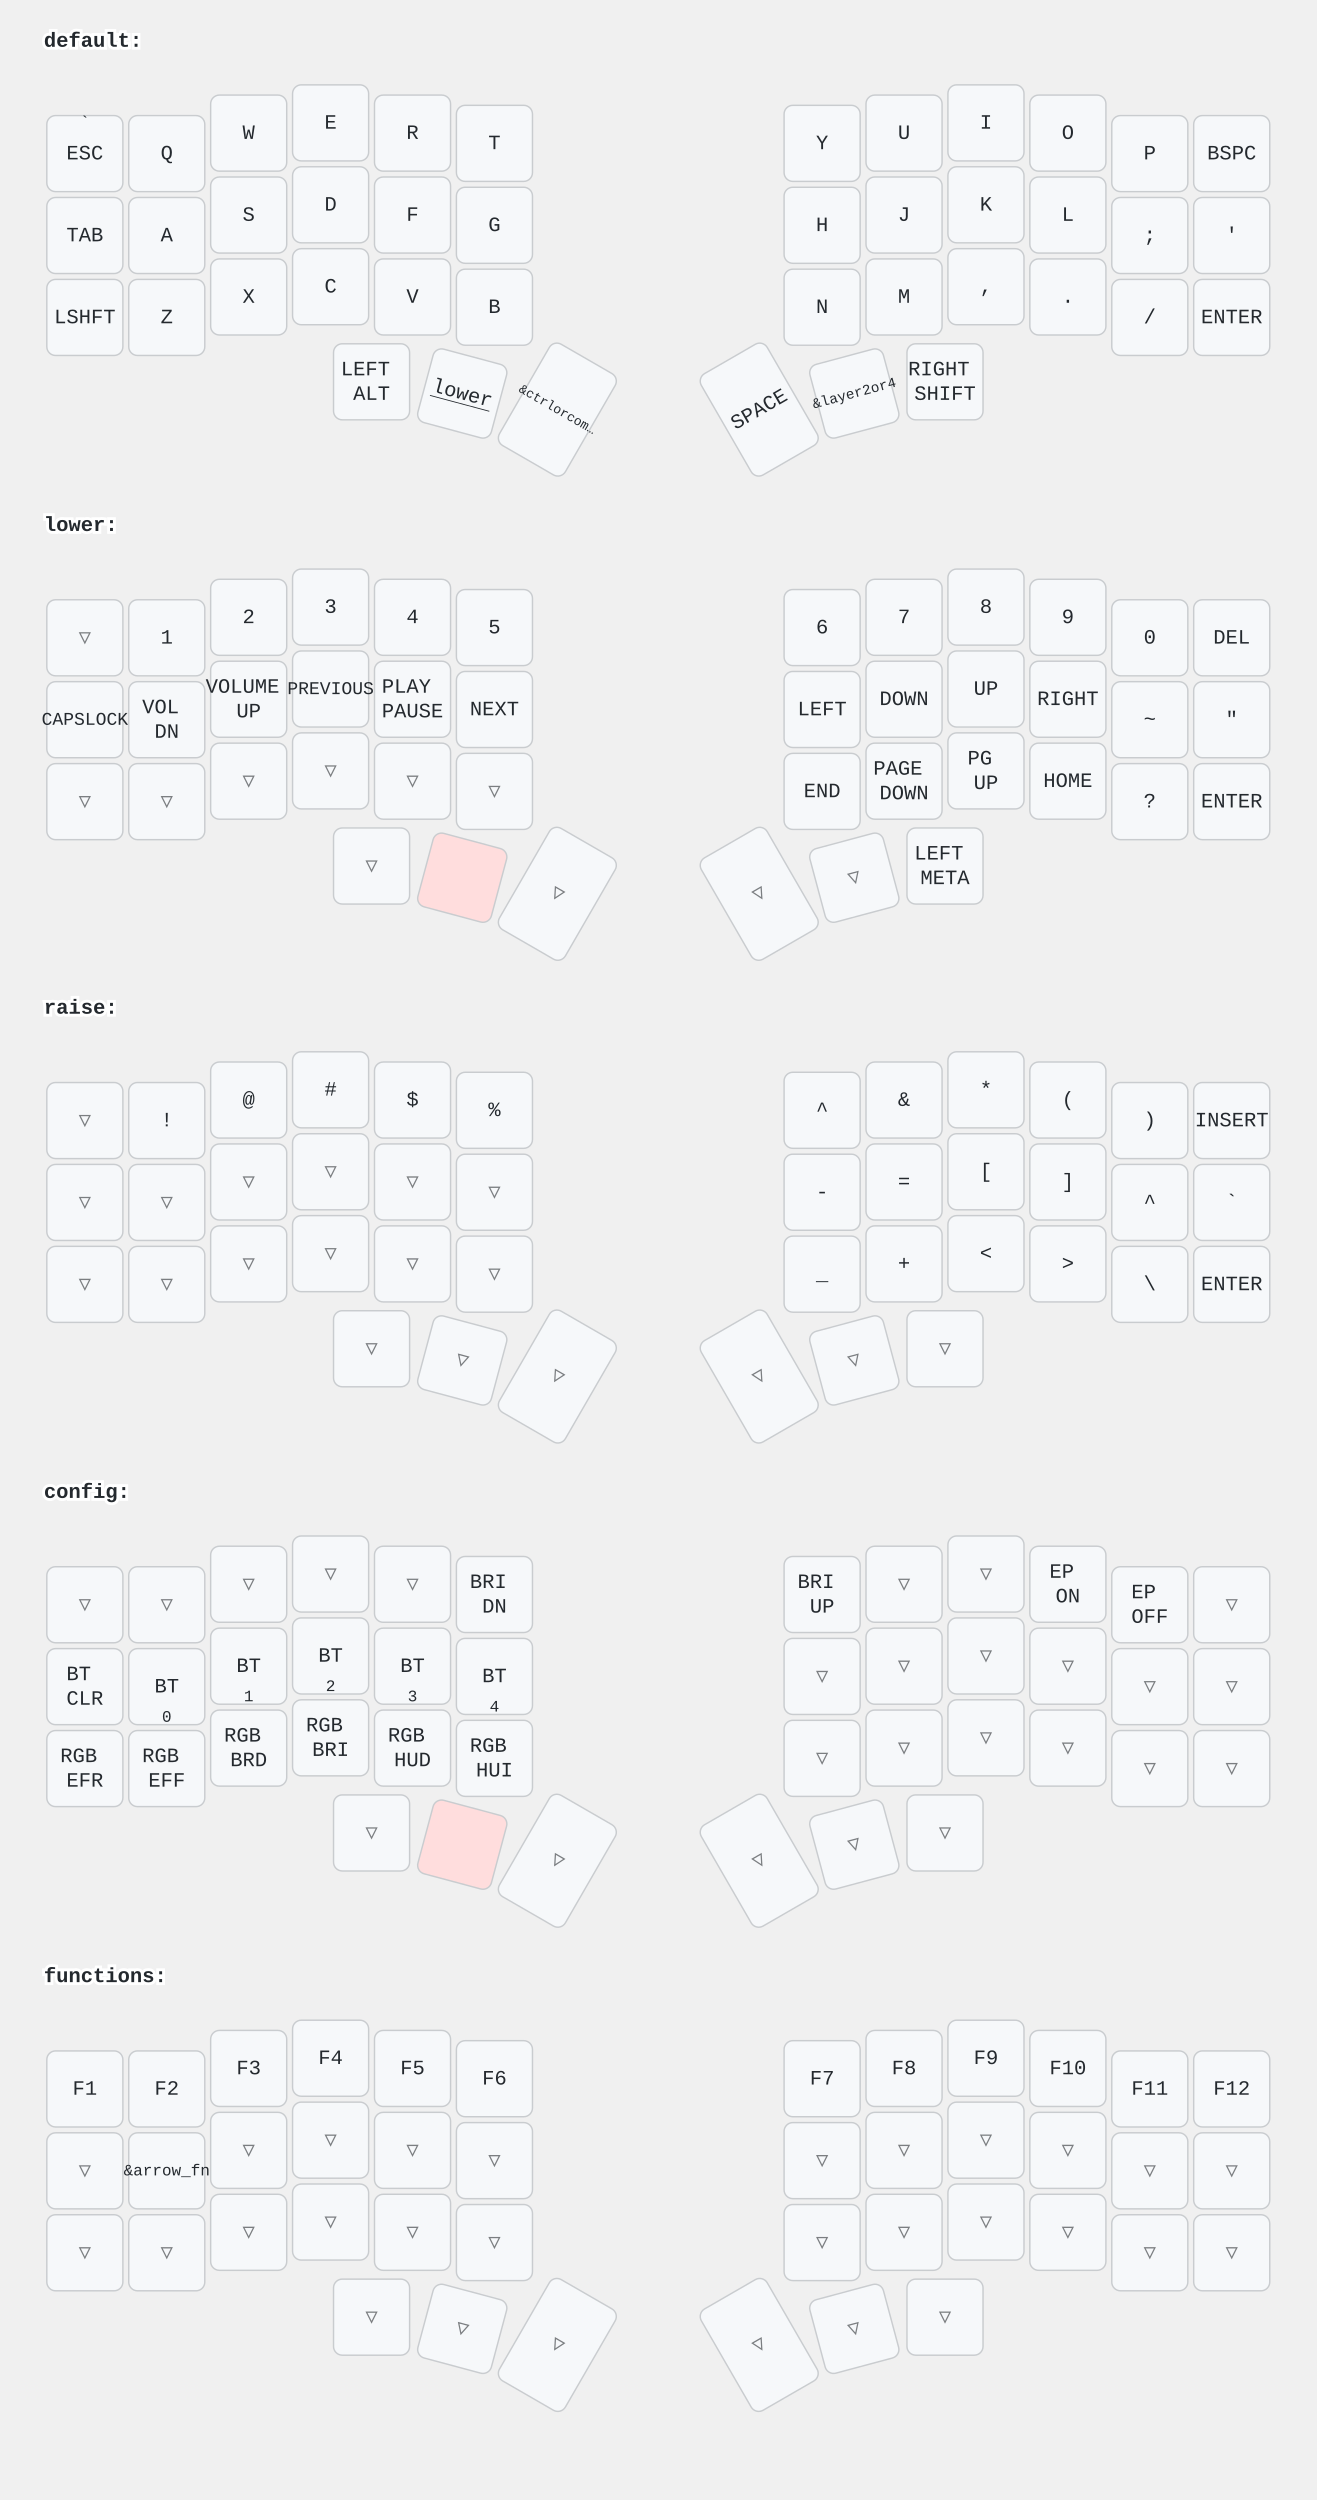
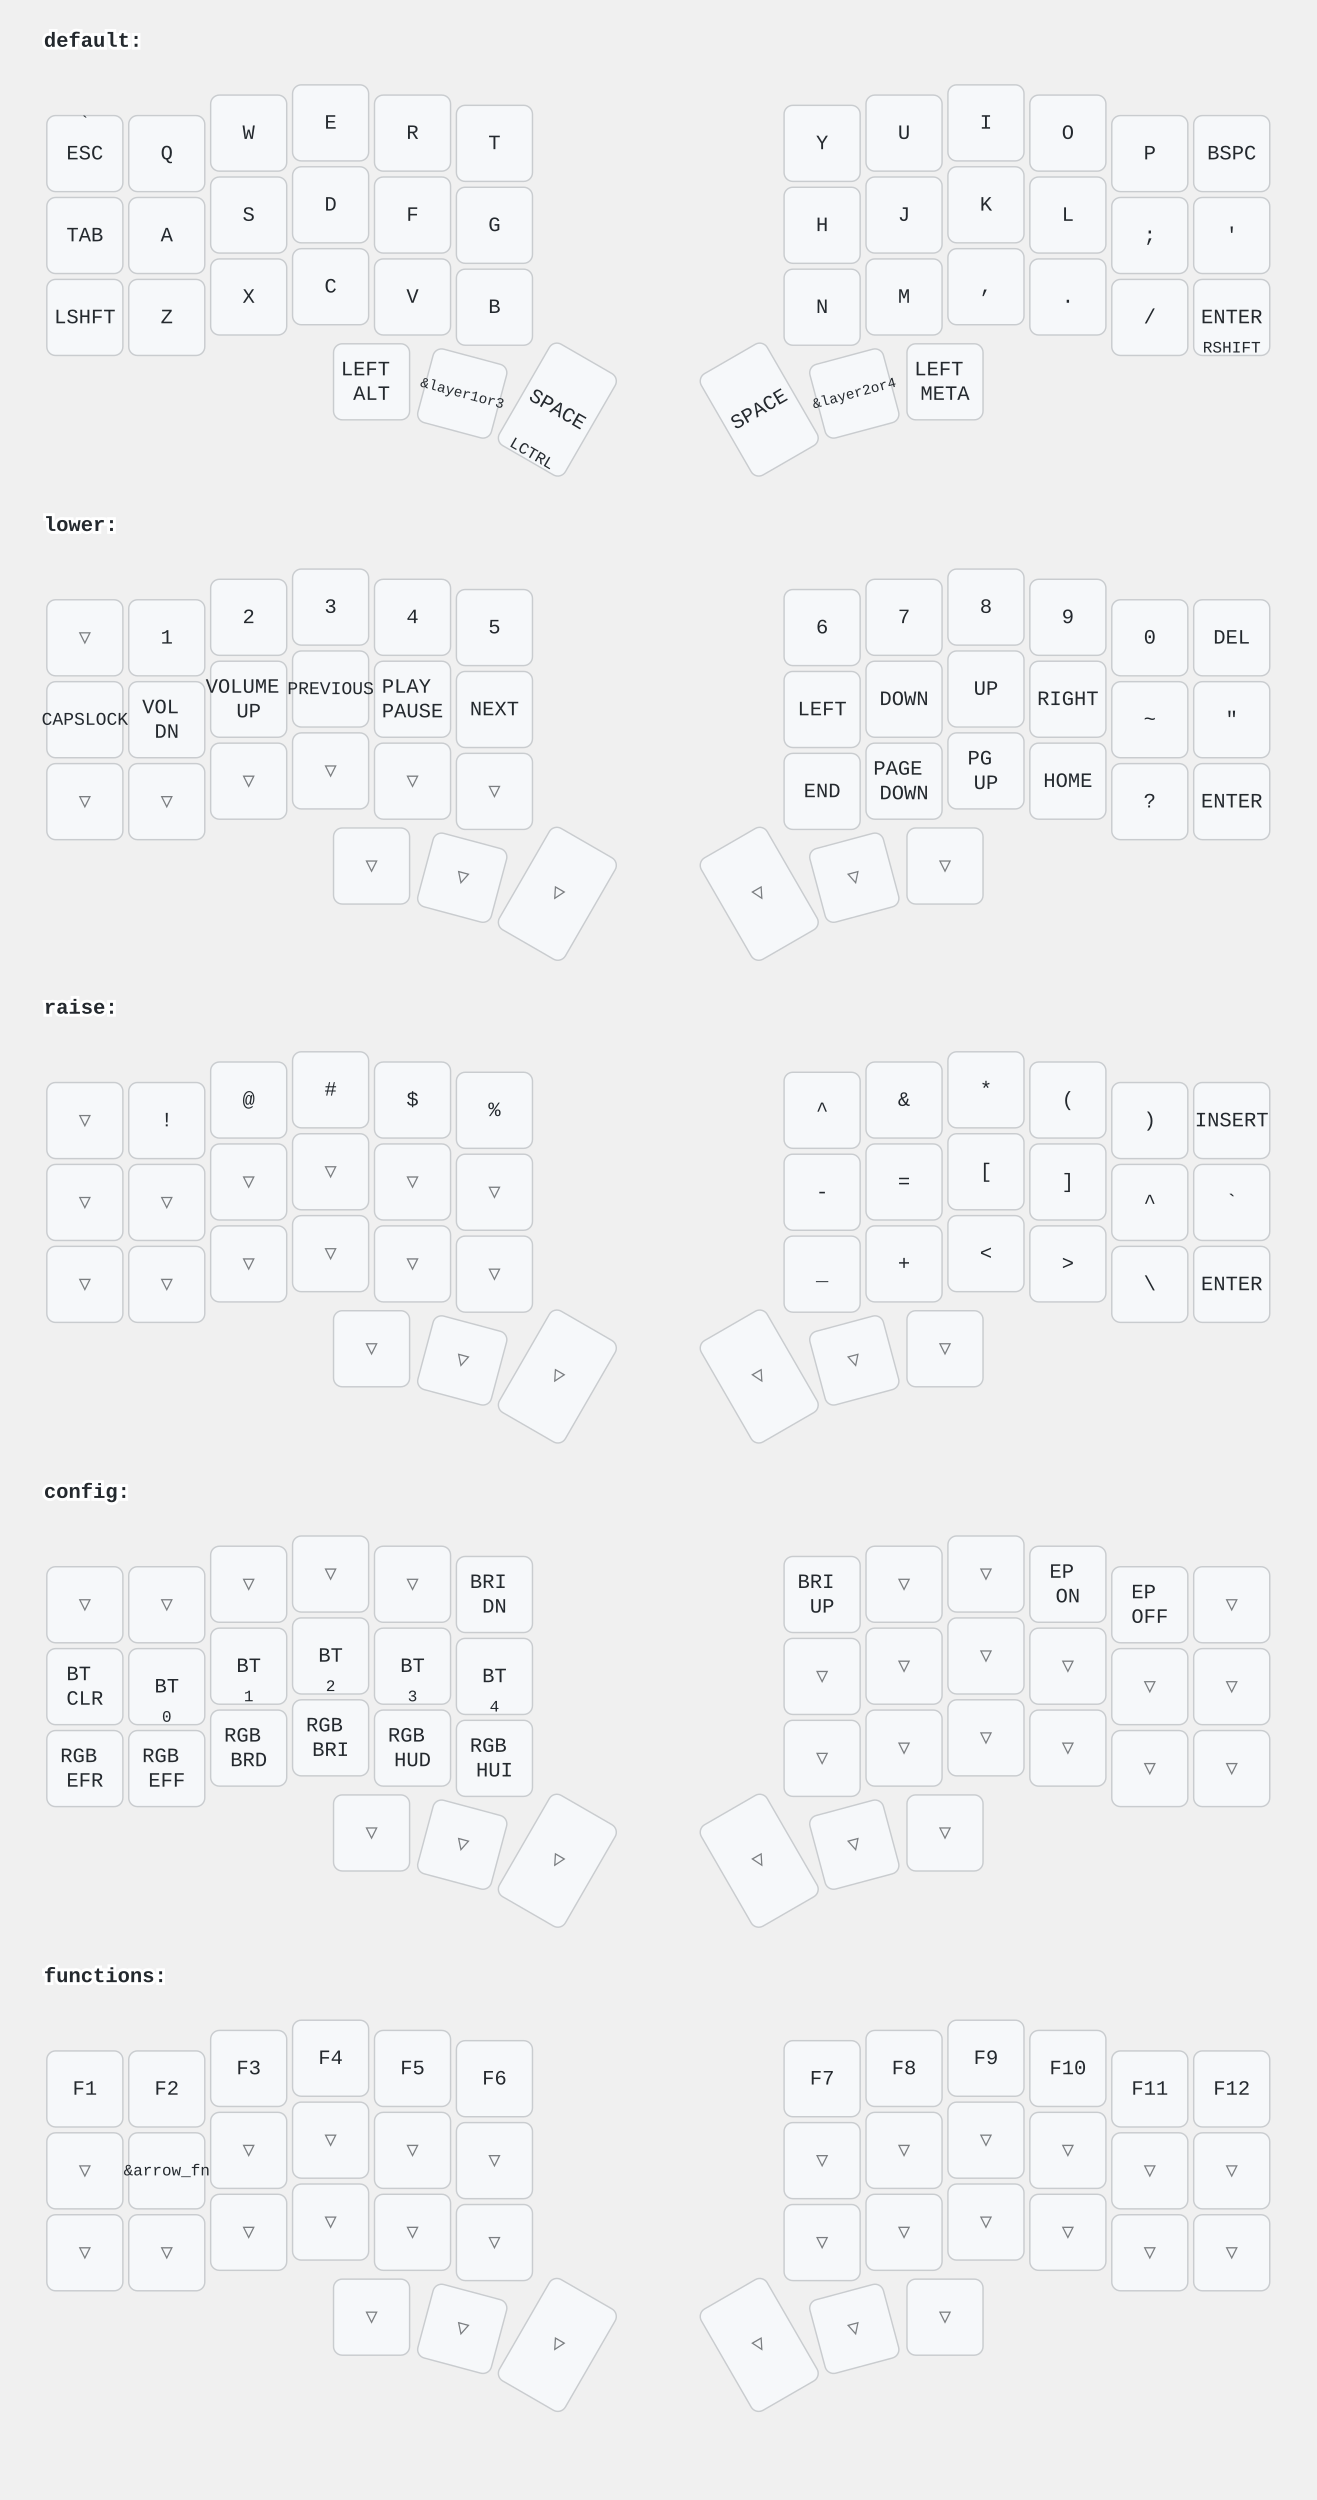
<svg xmlns="http://www.w3.org/2000/svg" width="900" height="1709" viewBox="0 0 900 1709" class="keymap">
  <style>/* inherit to force styles through use tags */
svg path {
    fill: inherit;
}

/* font and background color specifications */
svg.keymap {
    font-family: SFMono-Regular,Consolas,Liberation Mono,Menlo,monospace;
    font-size: 14px;
    font-kerning: normal;
    text-rendering: optimizeLegibility;
    fill: #24292e;
}

/* default key styling */
rect.key {
    fill: #f6f8fa;
}

rect.key, rect.combo {
    stroke: #c9cccf;
    stroke-width: 1;
}

/* default key side styling, only used is draw_key_sides is set */
rect.side {
    filter: brightness(90%);
}

/* color accent for combo boxes */
rect.combo, rect.combo-separate {
    fill: #cdf;
}

/* color accent for held keys */
rect.held, rect.combo.held {
    fill: #fdd;
}

/* color accent for ghost (optional) keys */
rect.ghost, rect.combo.ghost {
    stroke-dasharray: 4, 4;
    stroke-width: 2;
}

text {
    text-anchor: middle;
    dominant-baseline: middle;
}

/* styling for layer labels */
text.label {
    font-weight: bold;
    text-anchor: start;
    stroke: white;
    stroke-width: 4;
    paint-order: stroke;
}

/* styling for optional footer */
text.footer {
    text-anchor: end;
    dominant-baseline: auto;
    stroke: white;
    stroke-width: 4;
    paint-order: stroke;
}

/* styling for combo tap, and key non-tap label text */
text.combo, text.hold, text.shifted, text.left, text.right {
    font-size: 11px;
}

text.hold {
    text-anchor: middle;
    dominant-baseline: auto;
}

text.shifted {
    text-anchor: middle;
    dominant-baseline: hanging;
}

text.left {
    text-anchor: start;
}

text.right {
    text-anchor: end;
}

text.layer-activator {
    text-decoration: underline;
}

/* styling for hold/shifted label text in combo box */
text.combo.hold, text.combo.shifted, text.combo.left, text.combo.right {
    font-size: 8px;
}

/* lighter symbol for transparent keys */
text.trans {
    fill: #7b7e81;
}

/* styling for combo dendrons */
path.combo {
    stroke-width: 1;
    stroke: gray;
    fill: none;
}

/* Start Tabler Icons Cleanup */
/* cannot use height/width with glyphs */
.icon-tabler &gt; path {
    fill: inherit;
    stroke: inherit;
    stroke-width: 2;
}
/* hide tabler's default box */
.icon-tabler &gt; path[stroke="none"][fill="none"] {
    visibility: hidden;
}
/* End Tabler Icons Cleanup */
</style>
  <g transform="translate(30, 0)" class="layer-default">
    <text x="0" y="28" class="label" id="default">default:</text>
    <g transform="translate(0, 56)">
      <g transform="translate(28, 49)" class="key keypos-0">
        <rect rx="6" ry="6" x="-26" y="-26" width="52" height="52" class="key" />
        <text x="0" y="0" class="key tap">ESC</text>
        <text x="0" y="-24" class="key shifted">`</text>
      </g>
      <g transform="translate(84, 49)" class="key keypos-1">
        <rect rx="6" ry="6" x="-26" y="-26" width="52" height="52" class="key" />
        <text x="0" y="0" class="key tap">Q</text>
      </g>
      <g transform="translate(140, 35)" class="key keypos-2">
        <rect rx="6" ry="6" x="-26" y="-26" width="52" height="52" class="key" />
        <text x="0" y="0" class="key tap">W</text>
      </g>
      <g transform="translate(196, 28)" class="key keypos-3">
        <rect rx="6" ry="6" x="-26" y="-26" width="52" height="52" class="key" />
        <text x="0" y="0" class="key tap">E</text>
      </g>
      <g transform="translate(252, 35)" class="key keypos-4">
        <rect rx="6" ry="6" x="-26" y="-26" width="52" height="52" class="key" />
        <text x="0" y="0" class="key tap">R</text>
      </g>
      <g transform="translate(308, 42)" class="key keypos-5">
        <rect rx="6" ry="6" x="-26" y="-26" width="52" height="52" class="key" />
        <text x="0" y="0" class="key tap">T</text>
      </g>
      <g transform="translate(532, 42)" class="key keypos-6">
        <rect rx="6" ry="6" x="-26" y="-26" width="52" height="52" class="key" />
        <text x="0" y="0" class="key tap">Y</text>
      </g>
      <g transform="translate(588, 35)" class="key keypos-7">
        <rect rx="6" ry="6" x="-26" y="-26" width="52" height="52" class="key" />
        <text x="0" y="0" class="key tap">U</text>
      </g>
      <g transform="translate(644, 28)" class="key keypos-8">
        <rect rx="6" ry="6" x="-26" y="-26" width="52" height="52" class="key" />
        <text x="0" y="0" class="key tap">I</text>
      </g>
      <g transform="translate(700, 35)" class="key keypos-9">
        <rect rx="6" ry="6" x="-26" y="-26" width="52" height="52" class="key" />
        <text x="0" y="0" class="key tap">O</text>
      </g>
      <g transform="translate(756, 49)" class="key keypos-10">
        <rect rx="6" ry="6" x="-26" y="-26" width="52" height="52" class="key" />
        <text x="0" y="0" class="key tap">P</text>
      </g>
      <g transform="translate(812, 49)" class="key keypos-11">
        <rect rx="6" ry="6" x="-26" y="-26" width="52" height="52" class="key" />
        <text x="0" y="0" class="key tap">BSPC</text>
      </g>
      <g transform="translate(28, 105)" class="key keypos-12">
        <rect rx="6" ry="6" x="-26" y="-26" width="52" height="52" class="key" />
        <text x="0" y="0" class="key tap">TAB</text>
      </g>
      <g transform="translate(84, 105)" class="key keypos-13">
        <rect rx="6" ry="6" x="-26" y="-26" width="52" height="52" class="key" />
        <text x="0" y="0" class="key tap">A</text>
      </g>
      <g transform="translate(140, 91)" class="key keypos-14">
        <rect rx="6" ry="6" x="-26" y="-26" width="52" height="52" class="key" />
        <text x="0" y="0" class="key tap">S</text>
      </g>
      <g transform="translate(196, 84)" class="key keypos-15">
        <rect rx="6" ry="6" x="-26" y="-26" width="52" height="52" class="key" />
        <text x="0" y="0" class="key tap">D</text>
      </g>
      <g transform="translate(252, 91)" class="key keypos-16">
        <rect rx="6" ry="6" x="-26" y="-26" width="52" height="52" class="key" />
        <text x="0" y="0" class="key tap">F</text>
      </g>
      <g transform="translate(308, 98)" class="key keypos-17">
        <rect rx="6" ry="6" x="-26" y="-26" width="52" height="52" class="key" />
        <text x="0" y="0" class="key tap">G</text>
      </g>
      <g transform="translate(532, 98)" class="key keypos-18">
        <rect rx="6" ry="6" x="-26" y="-26" width="52" height="52" class="key" />
        <text x="0" y="0" class="key tap">H</text>
      </g>
      <g transform="translate(588, 91)" class="key keypos-19">
        <rect rx="6" ry="6" x="-26" y="-26" width="52" height="52" class="key" />
        <text x="0" y="0" class="key tap">J</text>
      </g>
      <g transform="translate(644, 84)" class="key keypos-20">
        <rect rx="6" ry="6" x="-26" y="-26" width="52" height="52" class="key" />
        <text x="0" y="0" class="key tap">K</text>
      </g>
      <g transform="translate(700, 91)" class="key keypos-21">
        <rect rx="6" ry="6" x="-26" y="-26" width="52" height="52" class="key" />
        <text x="0" y="0" class="key tap">L</text>
      </g>
      <g transform="translate(756, 105)" class="key keypos-22">
        <rect rx="6" ry="6" x="-26" y="-26" width="52" height="52" class="key" />
        <text x="0" y="0" class="key tap">;</text>
      </g>
      <g transform="translate(812, 105)" class="key keypos-23">
        <rect rx="6" ry="6" x="-26" y="-26" width="52" height="52" class="key" />
        <text x="0" y="0" class="key tap">'</text>
      </g>
      <g transform="translate(28, 161)" class="key keypos-24">
        <rect rx="6" ry="6" x="-26" y="-26" width="52" height="52" class="key" />
        <text x="0" y="0" class="key tap">LSHFT</text>
      </g>
      <g transform="translate(84, 161)" class="key keypos-25">
        <rect rx="6" ry="6" x="-26" y="-26" width="52" height="52" class="key" />
        <text x="0" y="0" class="key tap">Z</text>
      </g>
      <g transform="translate(140, 147)" class="key keypos-26">
        <rect rx="6" ry="6" x="-26" y="-26" width="52" height="52" class="key" />
        <text x="0" y="0" class="key tap">X</text>
      </g>
      <g transform="translate(196, 140)" class="key keypos-27">
        <rect rx="6" ry="6" x="-26" y="-26" width="52" height="52" class="key" />
        <text x="0" y="0" class="key tap">C</text>
      </g>
      <g transform="translate(252, 147)" class="key keypos-28">
        <rect rx="6" ry="6" x="-26" y="-26" width="52" height="52" class="key" />
        <text x="0" y="0" class="key tap">V</text>
      </g>
      <g transform="translate(308, 154)" class="key keypos-29">
        <rect rx="6" ry="6" x="-26" y="-26" width="52" height="52" class="key" />
        <text x="0" y="0" class="key tap">B</text>
      </g>
      <g transform="translate(532, 154)" class="key keypos-30">
        <rect rx="6" ry="6" x="-26" y="-26" width="52" height="52" class="key" />
        <text x="0" y="0" class="key tap">N</text>
      </g>
      <g transform="translate(588, 147)" class="key keypos-31">
        <rect rx="6" ry="6" x="-26" y="-26" width="52" height="52" class="key" />
        <text x="0" y="0" class="key tap">M</text>
      </g>
      <g transform="translate(644, 140)" class="key keypos-32">
        <rect rx="6" ry="6" x="-26" y="-26" width="52" height="52" class="key" />
        <text x="0" y="0" class="key tap">,</text>
      </g>
      <g transform="translate(700, 147)" class="key keypos-33">
        <rect rx="6" ry="6" x="-26" y="-26" width="52" height="52" class="key" />
        <text x="0" y="0" class="key tap">.</text>
      </g>
      <g transform="translate(756, 161)" class="key keypos-34">
        <rect rx="6" ry="6" x="-26" y="-26" width="52" height="52" class="key" />
        <text x="0" y="0" class="key tap">/</text>
      </g>
      <g transform="translate(812, 161)" class="key keypos-35">
        <rect rx="6" ry="6" x="-26" y="-26" width="52" height="52" class="key" />
        <text x="0" y="0" class="key tap">ENTER</text>
+         <text x="0" y="24" class="key hold">RSHIFT</text>
      </g>
      <g transform="translate(224, 205)" class="key keypos-36">
        <rect rx="6" ry="6" x="-26" y="-26" width="52" height="52" class="key" />
        <text x="0" y="0" class="key tap">
          <tspan x="0" dy="-0.6em">LEFT</tspan>
          <tspan x="0" dy="1.2em">ALT</tspan>
        </text>
      </g>
      <g transform="translate(286, 213) rotate(15.0)" class="key keypos-37">
        <rect rx="6" ry="6" x="-26" y="-26" width="52" height="52" class="key" />
-         <a href="#lower">
-           <text x="0" y="0" class="key tap layer-activator">lower</text>
-         </a>
+         <text x="0" y="0" class="key tap">
+           <tspan style="font-size: 70%">&amp;layer1or3</tspan>
+         </text>
      </g>
      <g transform="translate(351, 224) rotate(30.0)" class="key keypos-38">
        <rect rx="6" ry="6" x="-26" y="-40" width="52" height="80" class="key" />
-         <text x="0" y="0" class="key tap">
-           <tspan style="font-size: 64%">&amp;ctrlorcom…</tspan>
-         </text>
+         <text x="0" y="0" class="key tap">SPACE</text>
+         <text x="0" y="38" class="key hold">LCTRL</text>
      </g>
      <g transform="translate(489, 224) rotate(-30.0)" class="key keypos-39">
        <rect rx="6" ry="6" x="-26" y="-40" width="52" height="80" class="key" />
        <text x="0" y="0" class="key tap">SPACE</text>
      </g>
      <g transform="translate(554, 213) rotate(-15.0)" class="key keypos-40">
        <rect rx="6" ry="6" x="-26" y="-26" width="52" height="52" class="key" />
        <text x="0" y="0" class="key tap">
          <tspan style="font-size: 70%">&amp;layer2or4</tspan>
        </text>
      </g>
      <g transform="translate(616, 205)" class="key keypos-41">
        <rect rx="6" ry="6" x="-26" y="-26" width="52" height="52" class="key" />
        <text x="0" y="0" class="key tap">
-           <tspan x="0" dy="-0.6em">RIGHT</tspan>
-           <tspan x="0" dy="1.2em">SHIFT</tspan>
+           <tspan x="0" dy="-0.6em">LEFT</tspan>
+           <tspan x="0" dy="1.2em">META</tspan>
        </text>
      </g>
    </g>
  </g>
  <g transform="translate(30, 331)" class="layer-lower">
    <text x="0" y="28" class="label" id="lower">lower:</text>
    <g transform="translate(0, 56)">
      <g transform="translate(28, 49)" class="key trans keypos-0">
        <rect rx="6" ry="6" x="-26" y="-26" width="52" height="52" class="key trans" />
        <text x="0" y="0" class="key trans tap">▽</text>
      </g>
      <g transform="translate(84, 49)" class="key keypos-1">
        <rect rx="6" ry="6" x="-26" y="-26" width="52" height="52" class="key" />
        <text x="0" y="0" class="key tap">1</text>
      </g>
      <g transform="translate(140, 35)" class="key keypos-2">
        <rect rx="6" ry="6" x="-26" y="-26" width="52" height="52" class="key" />
        <text x="0" y="0" class="key tap">2</text>
      </g>
      <g transform="translate(196, 28)" class="key keypos-3">
        <rect rx="6" ry="6" x="-26" y="-26" width="52" height="52" class="key" />
        <text x="0" y="0" class="key tap">3</text>
      </g>
      <g transform="translate(252, 35)" class="key keypos-4">
        <rect rx="6" ry="6" x="-26" y="-26" width="52" height="52" class="key" />
        <text x="0" y="0" class="key tap">4</text>
      </g>
      <g transform="translate(308, 42)" class="key keypos-5">
        <rect rx="6" ry="6" x="-26" y="-26" width="52" height="52" class="key" />
        <text x="0" y="0" class="key tap">5</text>
      </g>
      <g transform="translate(532, 42)" class="key keypos-6">
        <rect rx="6" ry="6" x="-26" y="-26" width="52" height="52" class="key" />
        <text x="0" y="0" class="key tap">6</text>
      </g>
      <g transform="translate(588, 35)" class="key keypos-7">
        <rect rx="6" ry="6" x="-26" y="-26" width="52" height="52" class="key" />
        <text x="0" y="0" class="key tap">7</text>
      </g>
      <g transform="translate(644, 28)" class="key keypos-8">
        <rect rx="6" ry="6" x="-26" y="-26" width="52" height="52" class="key" />
        <text x="0" y="0" class="key tap">8</text>
      </g>
      <g transform="translate(700, 35)" class="key keypos-9">
        <rect rx="6" ry="6" x="-26" y="-26" width="52" height="52" class="key" />
        <text x="0" y="0" class="key tap">9</text>
      </g>
      <g transform="translate(756, 49)" class="key keypos-10">
        <rect rx="6" ry="6" x="-26" y="-26" width="52" height="52" class="key" />
        <text x="0" y="0" class="key tap">0</text>
      </g>
      <g transform="translate(812, 49)" class="key keypos-11">
        <rect rx="6" ry="6" x="-26" y="-26" width="52" height="52" class="key" />
        <text x="0" y="0" class="key tap">DEL</text>
      </g>
      <g transform="translate(28, 105)" class="key keypos-12">
        <rect rx="6" ry="6" x="-26" y="-26" width="52" height="52" class="key" />
        <text x="0" y="0" class="key tap">
          <tspan style="font-size: 88%">CAPSLOCK</tspan>
        </text>
      </g>
      <g transform="translate(84, 105)" class="key keypos-13">
        <rect rx="6" ry="6" x="-26" y="-26" width="52" height="52" class="key" />
        <text x="0" y="0" class="key tap">
          <tspan x="0" dy="-0.6em">VOL</tspan>
          <tspan x="0" dy="1.2em">DN</tspan>
        </text>
      </g>
      <g transform="translate(140, 91)" class="key keypos-14">
        <rect rx="6" ry="6" x="-26" y="-26" width="52" height="52" class="key" />
        <text x="0" y="0" class="key tap">
          <tspan x="0" dy="-0.6em">VOLUME</tspan>
          <tspan x="0" dy="1.2em">UP</tspan>
        </text>
      </g>
      <g transform="translate(196, 84)" class="key keypos-15">
        <rect rx="6" ry="6" x="-26" y="-26" width="52" height="52" class="key" />
        <text x="0" y="0" class="key tap">
          <tspan style="font-size: 88%">PREVIOUS</tspan>
        </text>
      </g>
      <g transform="translate(252, 91)" class="key keypos-16">
        <rect rx="6" ry="6" x="-26" y="-26" width="52" height="52" class="key" />
        <text x="0" y="0" class="key tap">
          <tspan x="0" dy="-0.6em">PLAY</tspan>
          <tspan x="0" dy="1.2em">PAUSE</tspan>
        </text>
      </g>
      <g transform="translate(308, 98)" class="key keypos-17">
        <rect rx="6" ry="6" x="-26" y="-26" width="52" height="52" class="key" />
        <text x="0" y="0" class="key tap">NEXT</text>
      </g>
      <g transform="translate(532, 98)" class="key keypos-18">
        <rect rx="6" ry="6" x="-26" y="-26" width="52" height="52" class="key" />
        <text x="0" y="0" class="key tap">LEFT</text>
      </g>
      <g transform="translate(588, 91)" class="key keypos-19">
        <rect rx="6" ry="6" x="-26" y="-26" width="52" height="52" class="key" />
        <text x="0" y="0" class="key tap">DOWN</text>
      </g>
      <g transform="translate(644, 84)" class="key keypos-20">
        <rect rx="6" ry="6" x="-26" y="-26" width="52" height="52" class="key" />
        <text x="0" y="0" class="key tap">UP</text>
      </g>
      <g transform="translate(700, 91)" class="key keypos-21">
        <rect rx="6" ry="6" x="-26" y="-26" width="52" height="52" class="key" />
        <text x="0" y="0" class="key tap">RIGHT</text>
      </g>
      <g transform="translate(756, 105)" class="key keypos-22">
        <rect rx="6" ry="6" x="-26" y="-26" width="52" height="52" class="key" />
        <text x="0" y="0" class="key tap">~</text>
      </g>
      <g transform="translate(812, 105)" class="key keypos-23">
        <rect rx="6" ry="6" x="-26" y="-26" width="52" height="52" class="key" />
        <text x="0" y="0" class="key tap">"</text>
      </g>
      <g transform="translate(28, 161)" class="key trans keypos-24">
        <rect rx="6" ry="6" x="-26" y="-26" width="52" height="52" class="key trans" />
        <text x="0" y="0" class="key trans tap">▽</text>
      </g>
      <g transform="translate(84, 161)" class="key trans keypos-25">
        <rect rx="6" ry="6" x="-26" y="-26" width="52" height="52" class="key trans" />
        <text x="0" y="0" class="key trans tap">▽</text>
      </g>
      <g transform="translate(140, 147)" class="key trans keypos-26">
        <rect rx="6" ry="6" x="-26" y="-26" width="52" height="52" class="key trans" />
        <text x="0" y="0" class="key trans tap">▽</text>
      </g>
      <g transform="translate(196, 140)" class="key trans keypos-27">
        <rect rx="6" ry="6" x="-26" y="-26" width="52" height="52" class="key trans" />
        <text x="0" y="0" class="key trans tap">▽</text>
      </g>
      <g transform="translate(252, 147)" class="key trans keypos-28">
        <rect rx="6" ry="6" x="-26" y="-26" width="52" height="52" class="key trans" />
        <text x="0" y="0" class="key trans tap">▽</text>
      </g>
      <g transform="translate(308, 154)" class="key trans keypos-29">
        <rect rx="6" ry="6" x="-26" y="-26" width="52" height="52" class="key trans" />
        <text x="0" y="0" class="key trans tap">▽</text>
      </g>
      <g transform="translate(532, 154)" class="key keypos-30">
        <rect rx="6" ry="6" x="-26" y="-26" width="52" height="52" class="key" />
        <text x="0" y="0" class="key tap">END</text>
      </g>
      <g transform="translate(588, 147)" class="key keypos-31">
        <rect rx="6" ry="6" x="-26" y="-26" width="52" height="52" class="key" />
        <text x="0" y="0" class="key tap">
          <tspan x="0" dy="-0.6em">PAGE</tspan>
          <tspan x="0" dy="1.2em">DOWN</tspan>
        </text>
      </g>
      <g transform="translate(644, 140)" class="key keypos-32">
        <rect rx="6" ry="6" x="-26" y="-26" width="52" height="52" class="key" />
        <text x="0" y="0" class="key tap">
          <tspan x="0" dy="-0.6em">PG</tspan>
          <tspan x="0" dy="1.2em">UP</tspan>
        </text>
      </g>
      <g transform="translate(700, 147)" class="key keypos-33">
        <rect rx="6" ry="6" x="-26" y="-26" width="52" height="52" class="key" />
        <text x="0" y="0" class="key tap">HOME</text>
      </g>
      <g transform="translate(756, 161)" class="key keypos-34">
        <rect rx="6" ry="6" x="-26" y="-26" width="52" height="52" class="key" />
        <text x="0" y="0" class="key tap">?</text>
      </g>
      <g transform="translate(812, 161)" class="key keypos-35">
        <rect rx="6" ry="6" x="-26" y="-26" width="52" height="52" class="key" />
        <text x="0" y="0" class="key tap">ENTER</text>
      </g>
      <g transform="translate(224, 205)" class="key trans keypos-36">
        <rect rx="6" ry="6" x="-26" y="-26" width="52" height="52" class="key trans" />
        <text x="0" y="0" class="key trans tap">▽</text>
      </g>
-       <g transform="translate(286, 213) rotate(15.0)" class="key held keypos-37">
-         <rect rx="6" ry="6" x="-26" y="-26" width="52" height="52" class="key held" />
+       <g transform="translate(286, 213) rotate(15.0)" class="key trans keypos-37">
+         <rect rx="6" ry="6" x="-26" y="-26" width="52" height="52" class="key trans" />
+         <text x="0" y="0" class="key trans tap">▽</text>
      </g>
      <g transform="translate(351, 224) rotate(30.0)" class="key trans keypos-38">
        <rect rx="6" ry="6" x="-26" y="-40" width="52" height="80" class="key trans" />
        <text x="0" y="0" class="key trans tap">▽</text>
      </g>
      <g transform="translate(489, 224) rotate(-30.0)" class="key trans keypos-39">
        <rect rx="6" ry="6" x="-26" y="-40" width="52" height="80" class="key trans" />
        <text x="0" y="0" class="key trans tap">▽</text>
      </g>
      <g transform="translate(554, 213) rotate(-15.0)" class="key trans keypos-40">
        <rect rx="6" ry="6" x="-26" y="-26" width="52" height="52" class="key trans" />
        <text x="0" y="0" class="key trans tap">▽</text>
      </g>
-       <g transform="translate(616, 205)" class="key keypos-41">
-         <rect rx="6" ry="6" x="-26" y="-26" width="52" height="52" class="key" />
-         <text x="0" y="0" class="key tap">
-           <tspan x="0" dy="-0.6em">LEFT</tspan>
-           <tspan x="0" dy="1.2em">META</tspan>
-         </text>
+       <g transform="translate(616, 205)" class="key trans keypos-41">
+         <rect rx="6" ry="6" x="-26" y="-26" width="52" height="52" class="key trans" />
+         <text x="0" y="0" class="key trans tap">▽</text>
      </g>
    </g>
  </g>
  <g transform="translate(30, 661)" class="layer-raise">
    <text x="0" y="28" class="label" id="raise">raise:</text>
    <g transform="translate(0, 56)">
      <g transform="translate(28, 49)" class="key trans keypos-0">
        <rect rx="6" ry="6" x="-26" y="-26" width="52" height="52" class="key trans" />
        <text x="0" y="0" class="key trans tap">▽</text>
      </g>
      <g transform="translate(84, 49)" class="key keypos-1">
        <rect rx="6" ry="6" x="-26" y="-26" width="52" height="52" class="key" />
        <text x="0" y="0" class="key tap">!</text>
      </g>
      <g transform="translate(140, 35)" class="key keypos-2">
        <rect rx="6" ry="6" x="-26" y="-26" width="52" height="52" class="key" />
        <text x="0" y="0" class="key tap">@</text>
      </g>
      <g transform="translate(196, 28)" class="key keypos-3">
        <rect rx="6" ry="6" x="-26" y="-26" width="52" height="52" class="key" />
        <text x="0" y="0" class="key tap">#</text>
      </g>
      <g transform="translate(252, 35)" class="key keypos-4">
        <rect rx="6" ry="6" x="-26" y="-26" width="52" height="52" class="key" />
        <text x="0" y="0" class="key tap">$</text>
      </g>
      <g transform="translate(308, 42)" class="key keypos-5">
        <rect rx="6" ry="6" x="-26" y="-26" width="52" height="52" class="key" />
        <text x="0" y="0" class="key tap">%</text>
      </g>
      <g transform="translate(532, 42)" class="key keypos-6">
        <rect rx="6" ry="6" x="-26" y="-26" width="52" height="52" class="key" />
        <text x="0" y="0" class="key tap">^</text>
      </g>
      <g transform="translate(588, 35)" class="key keypos-7">
        <rect rx="6" ry="6" x="-26" y="-26" width="52" height="52" class="key" />
        <text x="0" y="0" class="key tap">&amp;</text>
      </g>
      <g transform="translate(644, 28)" class="key keypos-8">
        <rect rx="6" ry="6" x="-26" y="-26" width="52" height="52" class="key" />
        <text x="0" y="0" class="key tap">*</text>
      </g>
      <g transform="translate(700, 35)" class="key keypos-9">
        <rect rx="6" ry="6" x="-26" y="-26" width="52" height="52" class="key" />
        <text x="0" y="0" class="key tap">(</text>
      </g>
      <g transform="translate(756, 49)" class="key keypos-10">
        <rect rx="6" ry="6" x="-26" y="-26" width="52" height="52" class="key" />
        <text x="0" y="0" class="key tap">)</text>
      </g>
      <g transform="translate(812, 49)" class="key keypos-11">
        <rect rx="6" ry="6" x="-26" y="-26" width="52" height="52" class="key" />
        <text x="0" y="0" class="key tap">INSERT</text>
      </g>
      <g transform="translate(28, 105)" class="key trans keypos-12">
        <rect rx="6" ry="6" x="-26" y="-26" width="52" height="52" class="key trans" />
        <text x="0" y="0" class="key trans tap">▽</text>
      </g>
      <g transform="translate(84, 105)" class="key trans keypos-13">
        <rect rx="6" ry="6" x="-26" y="-26" width="52" height="52" class="key trans" />
        <text x="0" y="0" class="key trans tap">▽</text>
      </g>
      <g transform="translate(140, 91)" class="key trans keypos-14">
        <rect rx="6" ry="6" x="-26" y="-26" width="52" height="52" class="key trans" />
        <text x="0" y="0" class="key trans tap">▽</text>
      </g>
      <g transform="translate(196, 84)" class="key trans keypos-15">
        <rect rx="6" ry="6" x="-26" y="-26" width="52" height="52" class="key trans" />
        <text x="0" y="0" class="key trans tap">▽</text>
      </g>
      <g transform="translate(252, 91)" class="key trans keypos-16">
        <rect rx="6" ry="6" x="-26" y="-26" width="52" height="52" class="key trans" />
        <text x="0" y="0" class="key trans tap">▽</text>
      </g>
      <g transform="translate(308, 98)" class="key trans keypos-17">
        <rect rx="6" ry="6" x="-26" y="-26" width="52" height="52" class="key trans" />
        <text x="0" y="0" class="key trans tap">▽</text>
      </g>
      <g transform="translate(532, 98)" class="key keypos-18">
        <rect rx="6" ry="6" x="-26" y="-26" width="52" height="52" class="key" />
        <text x="0" y="0" class="key tap">-</text>
      </g>
      <g transform="translate(588, 91)" class="key keypos-19">
        <rect rx="6" ry="6" x="-26" y="-26" width="52" height="52" class="key" />
        <text x="0" y="0" class="key tap">=</text>
      </g>
      <g transform="translate(644, 84)" class="key keypos-20">
        <rect rx="6" ry="6" x="-26" y="-26" width="52" height="52" class="key" />
        <text x="0" y="0" class="key tap">[</text>
      </g>
      <g transform="translate(700, 91)" class="key keypos-21">
        <rect rx="6" ry="6" x="-26" y="-26" width="52" height="52" class="key" />
        <text x="0" y="0" class="key tap">]</text>
      </g>
      <g transform="translate(756, 105)" class="key keypos-22">
        <rect rx="6" ry="6" x="-26" y="-26" width="52" height="52" class="key" />
        <text x="0" y="0" class="key tap">^</text>
      </g>
      <g transform="translate(812, 105)" class="key keypos-23">
        <rect rx="6" ry="6" x="-26" y="-26" width="52" height="52" class="key" />
        <text x="0" y="0" class="key tap">`</text>
      </g>
      <g transform="translate(28, 161)" class="key trans keypos-24">
        <rect rx="6" ry="6" x="-26" y="-26" width="52" height="52" class="key trans" />
        <text x="0" y="0" class="key trans tap">▽</text>
      </g>
      <g transform="translate(84, 161)" class="key trans keypos-25">
        <rect rx="6" ry="6" x="-26" y="-26" width="52" height="52" class="key trans" />
        <text x="0" y="0" class="key trans tap">▽</text>
      </g>
      <g transform="translate(140, 147)" class="key trans keypos-26">
        <rect rx="6" ry="6" x="-26" y="-26" width="52" height="52" class="key trans" />
        <text x="0" y="0" class="key trans tap">▽</text>
      </g>
      <g transform="translate(196, 140)" class="key trans keypos-27">
        <rect rx="6" ry="6" x="-26" y="-26" width="52" height="52" class="key trans" />
        <text x="0" y="0" class="key trans tap">▽</text>
      </g>
      <g transform="translate(252, 147)" class="key trans keypos-28">
        <rect rx="6" ry="6" x="-26" y="-26" width="52" height="52" class="key trans" />
        <text x="0" y="0" class="key trans tap">▽</text>
      </g>
      <g transform="translate(308, 154)" class="key trans keypos-29">
        <rect rx="6" ry="6" x="-26" y="-26" width="52" height="52" class="key trans" />
        <text x="0" y="0" class="key trans tap">▽</text>
      </g>
      <g transform="translate(532, 154)" class="key keypos-30">
        <rect rx="6" ry="6" x="-26" y="-26" width="52" height="52" class="key" />
        <text x="0" y="0" class="key tap">_</text>
      </g>
      <g transform="translate(588, 147)" class="key keypos-31">
        <rect rx="6" ry="6" x="-26" y="-26" width="52" height="52" class="key" />
        <text x="0" y="0" class="key tap">+</text>
      </g>
      <g transform="translate(644, 140)" class="key keypos-32">
        <rect rx="6" ry="6" x="-26" y="-26" width="52" height="52" class="key" />
        <text x="0" y="0" class="key tap">&lt;</text>
      </g>
      <g transform="translate(700, 147)" class="key keypos-33">
        <rect rx="6" ry="6" x="-26" y="-26" width="52" height="52" class="key" />
        <text x="0" y="0" class="key tap">&gt;</text>
      </g>
      <g transform="translate(756, 161)" class="key keypos-34">
        <rect rx="6" ry="6" x="-26" y="-26" width="52" height="52" class="key" />
        <text x="0" y="0" class="key tap">\</text>
      </g>
      <g transform="translate(812, 161)" class="key keypos-35">
        <rect rx="6" ry="6" x="-26" y="-26" width="52" height="52" class="key" />
        <text x="0" y="0" class="key tap">ENTER</text>
      </g>
      <g transform="translate(224, 205)" class="key trans keypos-36">
        <rect rx="6" ry="6" x="-26" y="-26" width="52" height="52" class="key trans" />
        <text x="0" y="0" class="key trans tap">▽</text>
      </g>
      <g transform="translate(286, 213) rotate(15.0)" class="key trans keypos-37">
        <rect rx="6" ry="6" x="-26" y="-26" width="52" height="52" class="key trans" />
        <text x="0" y="0" class="key trans tap">▽</text>
      </g>
      <g transform="translate(351, 224) rotate(30.0)" class="key trans keypos-38">
        <rect rx="6" ry="6" x="-26" y="-40" width="52" height="80" class="key trans" />
        <text x="0" y="0" class="key trans tap">▽</text>
      </g>
      <g transform="translate(489, 224) rotate(-30.0)" class="key trans keypos-39">
        <rect rx="6" ry="6" x="-26" y="-40" width="52" height="80" class="key trans" />
        <text x="0" y="0" class="key trans tap">▽</text>
      </g>
      <g transform="translate(554, 213) rotate(-15.0)" class="key trans keypos-40">
        <rect rx="6" ry="6" x="-26" y="-26" width="52" height="52" class="key trans" />
        <text x="0" y="0" class="key trans tap">▽</text>
      </g>
      <g transform="translate(616, 205)" class="key trans keypos-41">
        <rect rx="6" ry="6" x="-26" y="-26" width="52" height="52" class="key trans" />
        <text x="0" y="0" class="key trans tap">▽</text>
      </g>
    </g>
  </g>
  <g transform="translate(30, 992)" class="layer-config">
    <text x="0" y="28" class="label" id="config">config:</text>
    <g transform="translate(0, 56)">
      <g transform="translate(28, 49)" class="key trans keypos-0">
        <rect rx="6" ry="6" x="-26" y="-26" width="52" height="52" class="key trans" />
        <text x="0" y="0" class="key trans tap">▽</text>
      </g>
      <g transform="translate(84, 49)" class="key trans keypos-1">
        <rect rx="6" ry="6" x="-26" y="-26" width="52" height="52" class="key trans" />
        <text x="0" y="0" class="key trans tap">▽</text>
      </g>
      <g transform="translate(140, 35)" class="key trans keypos-2">
        <rect rx="6" ry="6" x="-26" y="-26" width="52" height="52" class="key trans" />
        <text x="0" y="0" class="key trans tap">▽</text>
      </g>
      <g transform="translate(196, 28)" class="key trans keypos-3">
        <rect rx="6" ry="6" x="-26" y="-26" width="52" height="52" class="key trans" />
        <text x="0" y="0" class="key trans tap">▽</text>
      </g>
      <g transform="translate(252, 35)" class="key trans keypos-4">
        <rect rx="6" ry="6" x="-26" y="-26" width="52" height="52" class="key trans" />
        <text x="0" y="0" class="key trans tap">▽</text>
      </g>
      <g transform="translate(308, 42)" class="key keypos-5">
        <rect rx="6" ry="6" x="-26" y="-26" width="52" height="52" class="key" />
        <text x="0" y="0" class="key tap">
          <tspan x="0" dy="-0.6em">BRI</tspan>
          <tspan x="0" dy="1.2em">DN</tspan>
        </text>
      </g>
      <g transform="translate(532, 42)" class="key keypos-6">
        <rect rx="6" ry="6" x="-26" y="-26" width="52" height="52" class="key" />
        <text x="0" y="0" class="key tap">
          <tspan x="0" dy="-0.6em">BRI</tspan>
          <tspan x="0" dy="1.2em">UP</tspan>
        </text>
      </g>
      <g transform="translate(588, 35)" class="key trans keypos-7">
        <rect rx="6" ry="6" x="-26" y="-26" width="52" height="52" class="key trans" />
        <text x="0" y="0" class="key trans tap">▽</text>
      </g>
      <g transform="translate(644, 28)" class="key trans keypos-8">
        <rect rx="6" ry="6" x="-26" y="-26" width="52" height="52" class="key trans" />
        <text x="0" y="0" class="key trans tap">▽</text>
      </g>
      <g transform="translate(700, 35)" class="key keypos-9">
        <rect rx="6" ry="6" x="-26" y="-26" width="52" height="52" class="key" />
        <text x="0" y="0" class="key tap">
          <tspan x="0" dy="-0.6em">EP</tspan>
          <tspan x="0" dy="1.2em">ON</tspan>
        </text>
      </g>
      <g transform="translate(756, 49)" class="key keypos-10">
        <rect rx="6" ry="6" x="-26" y="-26" width="52" height="52" class="key" />
        <text x="0" y="0" class="key tap">
          <tspan x="0" dy="-0.6em">EP</tspan>
          <tspan x="0" dy="1.2em">OFF</tspan>
        </text>
      </g>
      <g transform="translate(812, 49)" class="key trans keypos-11">
        <rect rx="6" ry="6" x="-26" y="-26" width="52" height="52" class="key trans" />
        <text x="0" y="0" class="key trans tap">▽</text>
      </g>
      <g transform="translate(28, 105)" class="key keypos-12">
        <rect rx="6" ry="6" x="-26" y="-26" width="52" height="52" class="key" />
        <text x="0" y="0" class="key tap">
          <tspan x="0" dy="-0.6em">BT</tspan>
          <tspan x="0" dy="1.2em">CLR</tspan>
        </text>
      </g>
      <g transform="translate(84, 105)" class="key keypos-13">
        <rect rx="6" ry="6" x="-26" y="-26" width="52" height="52" class="key" />
        <text x="0" y="0" class="key tap">BT</text>
        <text x="0" y="24" class="key hold">0</text>
      </g>
      <g transform="translate(140, 91)" class="key keypos-14">
        <rect rx="6" ry="6" x="-26" y="-26" width="52" height="52" class="key" />
        <text x="0" y="0" class="key tap">BT</text>
        <text x="0" y="24" class="key hold">1</text>
      </g>
      <g transform="translate(196, 84)" class="key keypos-15">
        <rect rx="6" ry="6" x="-26" y="-26" width="52" height="52" class="key" />
        <text x="0" y="0" class="key tap">BT</text>
        <text x="0" y="24" class="key hold">2</text>
      </g>
      <g transform="translate(252, 91)" class="key keypos-16">
        <rect rx="6" ry="6" x="-26" y="-26" width="52" height="52" class="key" />
        <text x="0" y="0" class="key tap">BT</text>
        <text x="0" y="24" class="key hold">3</text>
      </g>
      <g transform="translate(308, 98)" class="key keypos-17">
        <rect rx="6" ry="6" x="-26" y="-26" width="52" height="52" class="key" />
        <text x="0" y="0" class="key tap">BT</text>
        <text x="0" y="24" class="key hold">4</text>
      </g>
      <g transform="translate(532, 98)" class="key trans keypos-18">
        <rect rx="6" ry="6" x="-26" y="-26" width="52" height="52" class="key trans" />
        <text x="0" y="0" class="key trans tap">▽</text>
      </g>
      <g transform="translate(588, 91)" class="key trans keypos-19">
        <rect rx="6" ry="6" x="-26" y="-26" width="52" height="52" class="key trans" />
        <text x="0" y="0" class="key trans tap">▽</text>
      </g>
      <g transform="translate(644, 84)" class="key trans keypos-20">
        <rect rx="6" ry="6" x="-26" y="-26" width="52" height="52" class="key trans" />
        <text x="0" y="0" class="key trans tap">▽</text>
      </g>
      <g transform="translate(700, 91)" class="key trans keypos-21">
        <rect rx="6" ry="6" x="-26" y="-26" width="52" height="52" class="key trans" />
        <text x="0" y="0" class="key trans tap">▽</text>
      </g>
      <g transform="translate(756, 105)" class="key trans keypos-22">
        <rect rx="6" ry="6" x="-26" y="-26" width="52" height="52" class="key trans" />
        <text x="0" y="0" class="key trans tap">▽</text>
      </g>
      <g transform="translate(812, 105)" class="key trans keypos-23">
        <rect rx="6" ry="6" x="-26" y="-26" width="52" height="52" class="key trans" />
        <text x="0" y="0" class="key trans tap">▽</text>
      </g>
      <g transform="translate(28, 161)" class="key keypos-24">
        <rect rx="6" ry="6" x="-26" y="-26" width="52" height="52" class="key" />
        <text x="0" y="0" class="key tap">
          <tspan x="0" dy="-0.6em">RGB</tspan>
          <tspan x="0" dy="1.2em">EFR</tspan>
        </text>
      </g>
      <g transform="translate(84, 161)" class="key keypos-25">
        <rect rx="6" ry="6" x="-26" y="-26" width="52" height="52" class="key" />
        <text x="0" y="0" class="key tap">
          <tspan x="0" dy="-0.6em">RGB</tspan>
          <tspan x="0" dy="1.2em">EFF</tspan>
        </text>
      </g>
      <g transform="translate(140, 147)" class="key keypos-26">
        <rect rx="6" ry="6" x="-26" y="-26" width="52" height="52" class="key" />
        <text x="0" y="0" class="key tap">
          <tspan x="0" dy="-0.6em">RGB</tspan>
          <tspan x="0" dy="1.2em">BRD</tspan>
        </text>
      </g>
      <g transform="translate(196, 140)" class="key keypos-27">
        <rect rx="6" ry="6" x="-26" y="-26" width="52" height="52" class="key" />
        <text x="0" y="0" class="key tap">
          <tspan x="0" dy="-0.6em">RGB</tspan>
          <tspan x="0" dy="1.2em">BRI</tspan>
        </text>
      </g>
      <g transform="translate(252, 147)" class="key keypos-28">
        <rect rx="6" ry="6" x="-26" y="-26" width="52" height="52" class="key" />
        <text x="0" y="0" class="key tap">
          <tspan x="0" dy="-0.6em">RGB</tspan>
          <tspan x="0" dy="1.2em">HUD</tspan>
        </text>
      </g>
      <g transform="translate(308, 154)" class="key keypos-29">
        <rect rx="6" ry="6" x="-26" y="-26" width="52" height="52" class="key" />
        <text x="0" y="0" class="key tap">
          <tspan x="0" dy="-0.6em">RGB</tspan>
          <tspan x="0" dy="1.2em">HUI</tspan>
        </text>
      </g>
      <g transform="translate(532, 154)" class="key trans keypos-30">
        <rect rx="6" ry="6" x="-26" y="-26" width="52" height="52" class="key trans" />
        <text x="0" y="0" class="key trans tap">▽</text>
      </g>
      <g transform="translate(588, 147)" class="key trans keypos-31">
        <rect rx="6" ry="6" x="-26" y="-26" width="52" height="52" class="key trans" />
        <text x="0" y="0" class="key trans tap">▽</text>
      </g>
      <g transform="translate(644, 140)" class="key trans keypos-32">
        <rect rx="6" ry="6" x="-26" y="-26" width="52" height="52" class="key trans" />
        <text x="0" y="0" class="key trans tap">▽</text>
      </g>
      <g transform="translate(700, 147)" class="key trans keypos-33">
        <rect rx="6" ry="6" x="-26" y="-26" width="52" height="52" class="key trans" />
        <text x="0" y="0" class="key trans tap">▽</text>
      </g>
      <g transform="translate(756, 161)" class="key trans keypos-34">
        <rect rx="6" ry="6" x="-26" y="-26" width="52" height="52" class="key trans" />
        <text x="0" y="0" class="key trans tap">▽</text>
      </g>
      <g transform="translate(812, 161)" class="key trans keypos-35">
        <rect rx="6" ry="6" x="-26" y="-26" width="52" height="52" class="key trans" />
        <text x="0" y="0" class="key trans tap">▽</text>
      </g>
      <g transform="translate(224, 205)" class="key trans keypos-36">
        <rect rx="6" ry="6" x="-26" y="-26" width="52" height="52" class="key trans" />
        <text x="0" y="0" class="key trans tap">▽</text>
      </g>
-       <g transform="translate(286, 213) rotate(15.0)" class="key held keypos-37">
-         <rect rx="6" ry="6" x="-26" y="-26" width="52" height="52" class="key held" />
+       <g transform="translate(286, 213) rotate(15.0)" class="key trans keypos-37">
+         <rect rx="6" ry="6" x="-26" y="-26" width="52" height="52" class="key trans" />
+         <text x="0" y="0" class="key trans tap">▽</text>
      </g>
      <g transform="translate(351, 224) rotate(30.0)" class="key trans keypos-38">
        <rect rx="6" ry="6" x="-26" y="-40" width="52" height="80" class="key trans" />
        <text x="0" y="0" class="key trans tap">▽</text>
      </g>
      <g transform="translate(489, 224) rotate(-30.0)" class="key trans keypos-39">
        <rect rx="6" ry="6" x="-26" y="-40" width="52" height="80" class="key trans" />
        <text x="0" y="0" class="key trans tap">▽</text>
      </g>
      <g transform="translate(554, 213) rotate(-15.0)" class="key trans keypos-40">
        <rect rx="6" ry="6" x="-26" y="-26" width="52" height="52" class="key trans" />
        <text x="0" y="0" class="key trans tap">▽</text>
      </g>
      <g transform="translate(616, 205)" class="key trans keypos-41">
        <rect rx="6" ry="6" x="-26" y="-26" width="52" height="52" class="key trans" />
        <text x="0" y="0" class="key trans tap">▽</text>
      </g>
    </g>
  </g>
  <g transform="translate(30, 1323)" class="layer-functions">
    <text x="0" y="28" class="label" id="functions">functions:</text>
    <g transform="translate(0, 56)">
      <g transform="translate(28, 49)" class="key keypos-0">
        <rect rx="6" ry="6" x="-26" y="-26" width="52" height="52" class="key" />
        <text x="0" y="0" class="key tap">F1</text>
      </g>
      <g transform="translate(84, 49)" class="key keypos-1">
        <rect rx="6" ry="6" x="-26" y="-26" width="52" height="52" class="key" />
        <text x="0" y="0" class="key tap">F2</text>
      </g>
      <g transform="translate(140, 35)" class="key keypos-2">
        <rect rx="6" ry="6" x="-26" y="-26" width="52" height="52" class="key" />
        <text x="0" y="0" class="key tap">F3</text>
      </g>
      <g transform="translate(196, 28)" class="key keypos-3">
        <rect rx="6" ry="6" x="-26" y="-26" width="52" height="52" class="key" />
        <text x="0" y="0" class="key tap">F4</text>
      </g>
      <g transform="translate(252, 35)" class="key keypos-4">
        <rect rx="6" ry="6" x="-26" y="-26" width="52" height="52" class="key" />
        <text x="0" y="0" class="key tap">F5</text>
      </g>
      <g transform="translate(308, 42)" class="key keypos-5">
        <rect rx="6" ry="6" x="-26" y="-26" width="52" height="52" class="key" />
        <text x="0" y="0" class="key tap">F6</text>
      </g>
      <g transform="translate(532, 42)" class="key keypos-6">
        <rect rx="6" ry="6" x="-26" y="-26" width="52" height="52" class="key" />
        <text x="0" y="0" class="key tap">F7</text>
      </g>
      <g transform="translate(588, 35)" class="key keypos-7">
        <rect rx="6" ry="6" x="-26" y="-26" width="52" height="52" class="key" />
        <text x="0" y="0" class="key tap">F8</text>
      </g>
      <g transform="translate(644, 28)" class="key keypos-8">
        <rect rx="6" ry="6" x="-26" y="-26" width="52" height="52" class="key" />
        <text x="0" y="0" class="key tap">F9</text>
      </g>
      <g transform="translate(700, 35)" class="key keypos-9">
        <rect rx="6" ry="6" x="-26" y="-26" width="52" height="52" class="key" />
        <text x="0" y="0" class="key tap">F10</text>
      </g>
      <g transform="translate(756, 49)" class="key keypos-10">
        <rect rx="6" ry="6" x="-26" y="-26" width="52" height="52" class="key" />
        <text x="0" y="0" class="key tap">F11</text>
      </g>
      <g transform="translate(812, 49)" class="key keypos-11">
        <rect rx="6" ry="6" x="-26" y="-26" width="52" height="52" class="key" />
        <text x="0" y="0" class="key tap">F12</text>
      </g>
      <g transform="translate(28, 105)" class="key trans keypos-12">
        <rect rx="6" ry="6" x="-26" y="-26" width="52" height="52" class="key trans" />
        <text x="0" y="0" class="key trans tap">▽</text>
      </g>
      <g transform="translate(84, 105)" class="key keypos-13">
        <rect rx="6" ry="6" x="-26" y="-26" width="52" height="52" class="key" />
        <text x="0" y="0" class="key tap">
          <tspan style="font-size: 78%">&amp;arrow_fn</tspan>
        </text>
      </g>
      <g transform="translate(140, 91)" class="key trans keypos-14">
        <rect rx="6" ry="6" x="-26" y="-26" width="52" height="52" class="key trans" />
        <text x="0" y="0" class="key trans tap">▽</text>
      </g>
      <g transform="translate(196, 84)" class="key trans keypos-15">
        <rect rx="6" ry="6" x="-26" y="-26" width="52" height="52" class="key trans" />
        <text x="0" y="0" class="key trans tap">▽</text>
      </g>
      <g transform="translate(252, 91)" class="key trans keypos-16">
        <rect rx="6" ry="6" x="-26" y="-26" width="52" height="52" class="key trans" />
        <text x="0" y="0" class="key trans tap">▽</text>
      </g>
      <g transform="translate(308, 98)" class="key trans keypos-17">
        <rect rx="6" ry="6" x="-26" y="-26" width="52" height="52" class="key trans" />
        <text x="0" y="0" class="key trans tap">▽</text>
      </g>
      <g transform="translate(532, 98)" class="key trans keypos-18">
        <rect rx="6" ry="6" x="-26" y="-26" width="52" height="52" class="key trans" />
        <text x="0" y="0" class="key trans tap">▽</text>
      </g>
      <g transform="translate(588, 91)" class="key trans keypos-19">
        <rect rx="6" ry="6" x="-26" y="-26" width="52" height="52" class="key trans" />
        <text x="0" y="0" class="key trans tap">▽</text>
      </g>
      <g transform="translate(644, 84)" class="key trans keypos-20">
        <rect rx="6" ry="6" x="-26" y="-26" width="52" height="52" class="key trans" />
        <text x="0" y="0" class="key trans tap">▽</text>
      </g>
      <g transform="translate(700, 91)" class="key trans keypos-21">
        <rect rx="6" ry="6" x="-26" y="-26" width="52" height="52" class="key trans" />
        <text x="0" y="0" class="key trans tap">▽</text>
      </g>
      <g transform="translate(756, 105)" class="key trans keypos-22">
        <rect rx="6" ry="6" x="-26" y="-26" width="52" height="52" class="key trans" />
        <text x="0" y="0" class="key trans tap">▽</text>
      </g>
      <g transform="translate(812, 105)" class="key trans keypos-23">
        <rect rx="6" ry="6" x="-26" y="-26" width="52" height="52" class="key trans" />
        <text x="0" y="0" class="key trans tap">▽</text>
      </g>
      <g transform="translate(28, 161)" class="key trans keypos-24">
        <rect rx="6" ry="6" x="-26" y="-26" width="52" height="52" class="key trans" />
        <text x="0" y="0" class="key trans tap">▽</text>
      </g>
      <g transform="translate(84, 161)" class="key trans keypos-25">
        <rect rx="6" ry="6" x="-26" y="-26" width="52" height="52" class="key trans" />
        <text x="0" y="0" class="key trans tap">▽</text>
      </g>
      <g transform="translate(140, 147)" class="key trans keypos-26">
        <rect rx="6" ry="6" x="-26" y="-26" width="52" height="52" class="key trans" />
        <text x="0" y="0" class="key trans tap">▽</text>
      </g>
      <g transform="translate(196, 140)" class="key trans keypos-27">
        <rect rx="6" ry="6" x="-26" y="-26" width="52" height="52" class="key trans" />
        <text x="0" y="0" class="key trans tap">▽</text>
      </g>
      <g transform="translate(252, 147)" class="key trans keypos-28">
        <rect rx="6" ry="6" x="-26" y="-26" width="52" height="52" class="key trans" />
        <text x="0" y="0" class="key trans tap">▽</text>
      </g>
      <g transform="translate(308, 154)" class="key trans keypos-29">
        <rect rx="6" ry="6" x="-26" y="-26" width="52" height="52" class="key trans" />
        <text x="0" y="0" class="key trans tap">▽</text>
      </g>
      <g transform="translate(532, 154)" class="key trans keypos-30">
        <rect rx="6" ry="6" x="-26" y="-26" width="52" height="52" class="key trans" />
        <text x="0" y="0" class="key trans tap">▽</text>
      </g>
      <g transform="translate(588, 147)" class="key trans keypos-31">
        <rect rx="6" ry="6" x="-26" y="-26" width="52" height="52" class="key trans" />
        <text x="0" y="0" class="key trans tap">▽</text>
      </g>
      <g transform="translate(644, 140)" class="key trans keypos-32">
        <rect rx="6" ry="6" x="-26" y="-26" width="52" height="52" class="key trans" />
        <text x="0" y="0" class="key trans tap">▽</text>
      </g>
      <g transform="translate(700, 147)" class="key trans keypos-33">
        <rect rx="6" ry="6" x="-26" y="-26" width="52" height="52" class="key trans" />
        <text x="0" y="0" class="key trans tap">▽</text>
      </g>
      <g transform="translate(756, 161)" class="key trans keypos-34">
        <rect rx="6" ry="6" x="-26" y="-26" width="52" height="52" class="key trans" />
        <text x="0" y="0" class="key trans tap">▽</text>
      </g>
      <g transform="translate(812, 161)" class="key trans keypos-35">
        <rect rx="6" ry="6" x="-26" y="-26" width="52" height="52" class="key trans" />
        <text x="0" y="0" class="key trans tap">▽</text>
      </g>
      <g transform="translate(224, 205)" class="key trans keypos-36">
        <rect rx="6" ry="6" x="-26" y="-26" width="52" height="52" class="key trans" />
        <text x="0" y="0" class="key trans tap">▽</text>
      </g>
      <g transform="translate(286, 213) rotate(15.0)" class="key trans keypos-37">
        <rect rx="6" ry="6" x="-26" y="-26" width="52" height="52" class="key trans" />
        <text x="0" y="0" class="key trans tap">▽</text>
      </g>
      <g transform="translate(351, 224) rotate(30.0)" class="key trans keypos-38">
        <rect rx="6" ry="6" x="-26" y="-40" width="52" height="80" class="key trans" />
        <text x="0" y="0" class="key trans tap">▽</text>
      </g>
      <g transform="translate(489, 224) rotate(-30.0)" class="key trans keypos-39">
        <rect rx="6" ry="6" x="-26" y="-40" width="52" height="80" class="key trans" />
        <text x="0" y="0" class="key trans tap">▽</text>
      </g>
      <g transform="translate(554, 213) rotate(-15.0)" class="key trans keypos-40">
        <rect rx="6" ry="6" x="-26" y="-26" width="52" height="52" class="key trans" />
        <text x="0" y="0" class="key trans tap">▽</text>
      </g>
      <g transform="translate(616, 205)" class="key trans keypos-41">
        <rect rx="6" ry="6" x="-26" y="-26" width="52" height="52" class="key trans" />
        <text x="0" y="0" class="key trans tap">▽</text>
      </g>
    </g>
  </g>
</svg>
